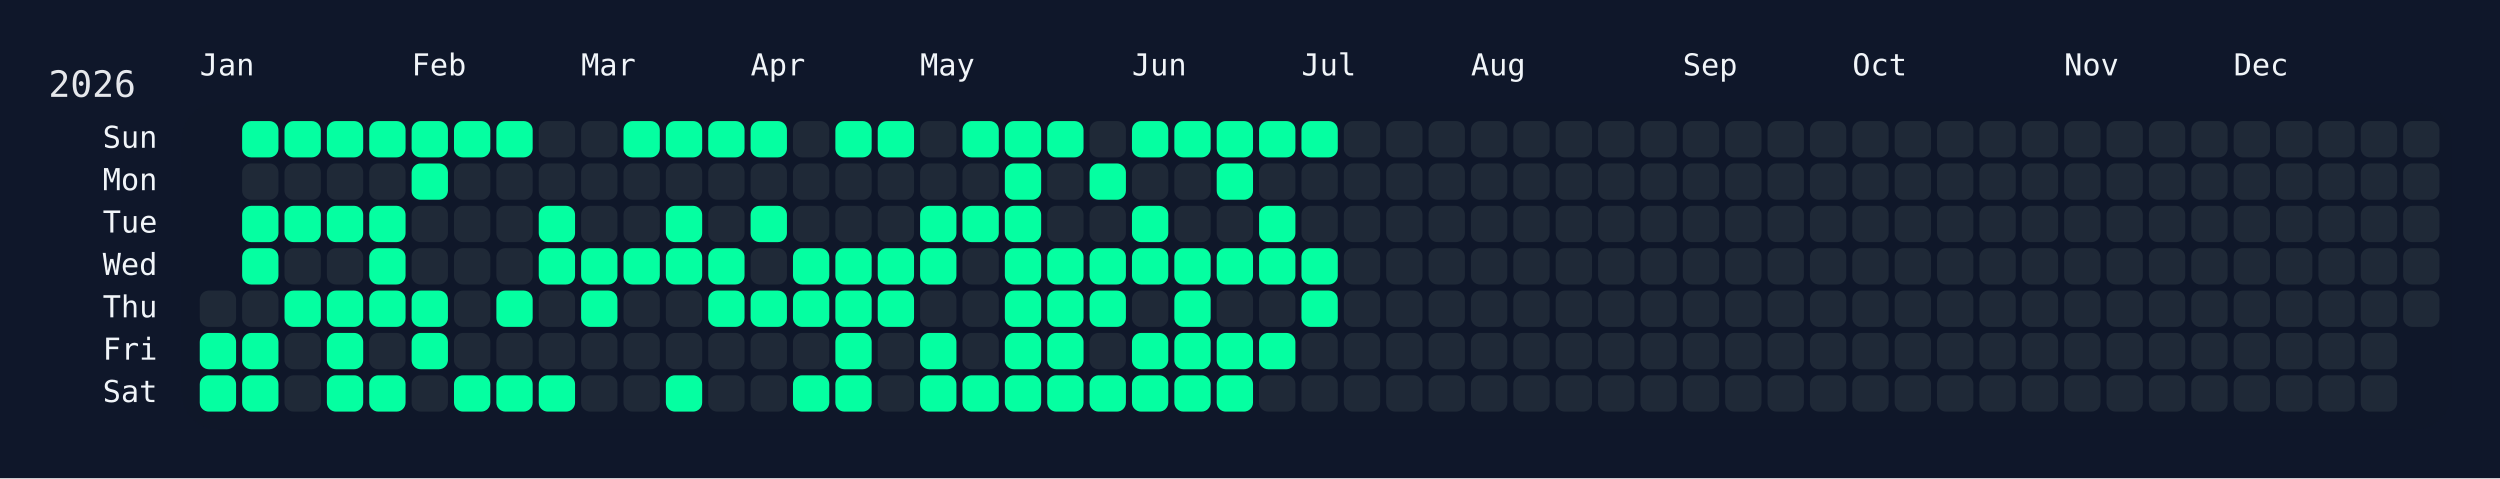
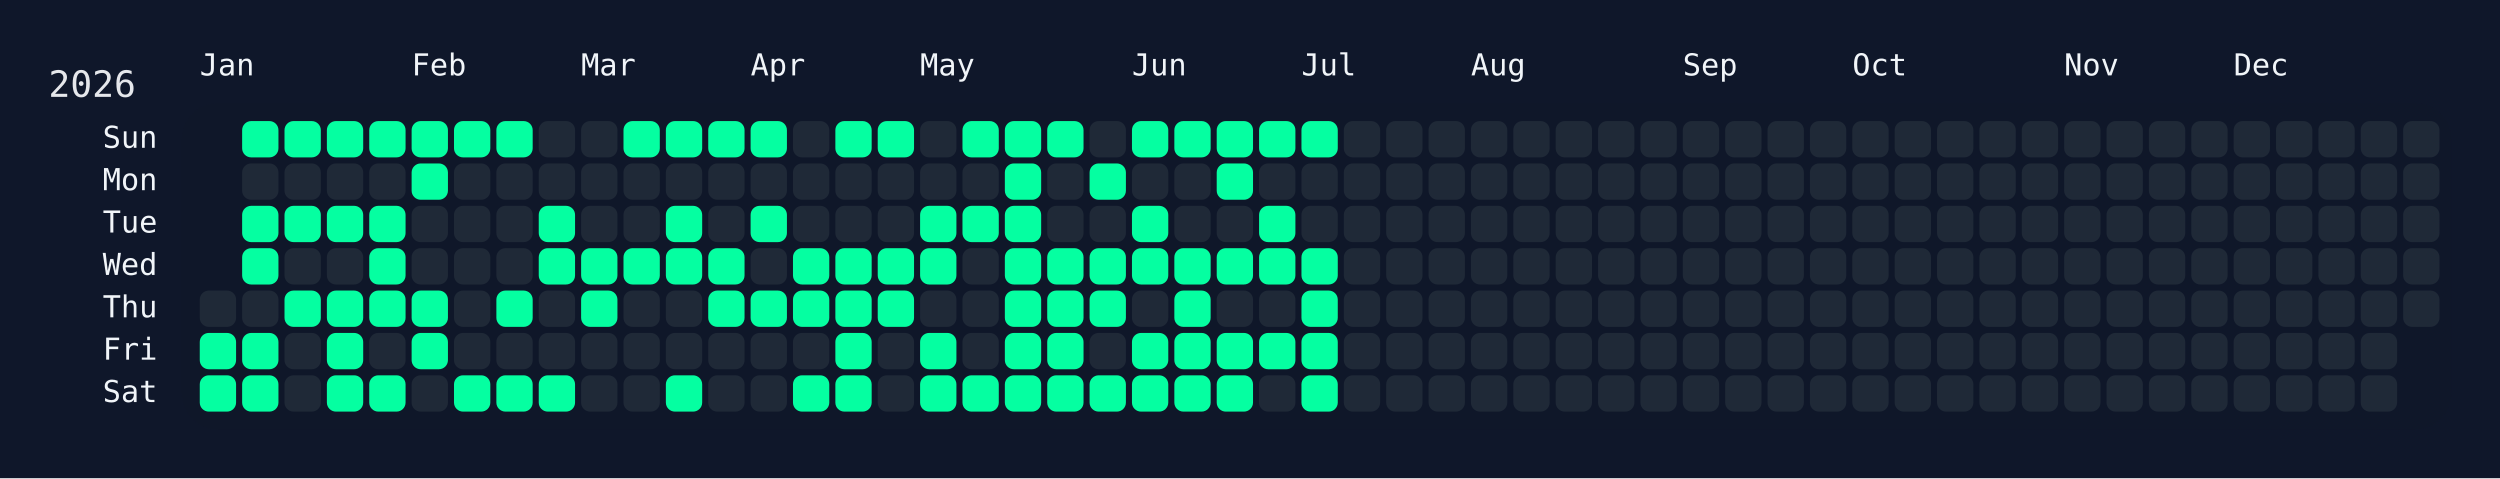
<svg xmlns="http://www.w3.org/2000/svg" width="826" height="158" viewBox="0 0 826 158">
  <rect width="826" height="158" fill="#0f172a" />
  <rect x="60" y="34" width="750" height="108" rx="12" ry="12" fill="rgba(15, 23, 42, 0.8)" />
  <text x="16" y="32" font-size="12" fill="#e5e7eb" font-family="JetBrains Mono, ui-monospace, SFMono-Regular, Menlo, Monaco, Consolas, monospace">2026</text>
  <text x="66" y="18" font-size="10" fill="#f1f5f9" font-family="JetBrains Mono, ui-monospace, SFMono-Regular, Menlo, Monaco, Consolas, monospace" dominant-baseline="hanging">Jan</text>
  <text x="136" y="18" font-size="10" fill="#f1f5f9" font-family="JetBrains Mono, ui-monospace, SFMono-Regular, Menlo, Monaco, Consolas, monospace" dominant-baseline="hanging">Feb</text>
  <text x="192" y="18" font-size="10" fill="#f1f5f9" font-family="JetBrains Mono, ui-monospace, SFMono-Regular, Menlo, Monaco, Consolas, monospace" dominant-baseline="hanging">Mar</text>
  <text x="248" y="18" font-size="10" fill="#f1f5f9" font-family="JetBrains Mono, ui-monospace, SFMono-Regular, Menlo, Monaco, Consolas, monospace" dominant-baseline="hanging">Apr</text>
  <text x="304" y="18" font-size="10" fill="#f1f5f9" font-family="JetBrains Mono, ui-monospace, SFMono-Regular, Menlo, Monaco, Consolas, monospace" dominant-baseline="hanging">May</text>
  <text x="374" y="18" font-size="10" fill="#f1f5f9" font-family="JetBrains Mono, ui-monospace, SFMono-Regular, Menlo, Monaco, Consolas, monospace" dominant-baseline="hanging">Jun</text>
  <text x="430" y="18" font-size="10" fill="#f1f5f9" font-family="JetBrains Mono, ui-monospace, SFMono-Regular, Menlo, Monaco, Consolas, monospace" dominant-baseline="hanging">Jul</text>
  <text x="486" y="18" font-size="10" fill="#f1f5f9" font-family="JetBrains Mono, ui-monospace, SFMono-Regular, Menlo, Monaco, Consolas, monospace" dominant-baseline="hanging">Aug</text>
  <text x="556" y="18" font-size="10" fill="#f1f5f9" font-family="JetBrains Mono, ui-monospace, SFMono-Regular, Menlo, Monaco, Consolas, monospace" dominant-baseline="hanging">Sep</text>
  <text x="612" y="18" font-size="10" fill="#f1f5f9" font-family="JetBrains Mono, ui-monospace, SFMono-Regular, Menlo, Monaco, Consolas, monospace" dominant-baseline="hanging">Oct</text>
  <text x="682" y="18" font-size="10" fill="#f1f5f9" font-family="JetBrains Mono, ui-monospace, SFMono-Regular, Menlo, Monaco, Consolas, monospace" dominant-baseline="hanging">Nov</text>
  <text x="738" y="18" font-size="10" fill="#f1f5f9" font-family="JetBrains Mono, ui-monospace, SFMono-Regular, Menlo, Monaco, Consolas, monospace" dominant-baseline="hanging">Dec</text>
  <text x="52" y="46.0" font-size="10" fill="#f1f5f9" font-family="JetBrains Mono, ui-monospace, SFMono-Regular, Menlo, Monaco, Consolas, monospace" text-anchor="end" dominant-baseline="middle">Sun</text>
  <text x="52" y="60.0" font-size="10" fill="#f1f5f9" font-family="JetBrains Mono, ui-monospace, SFMono-Regular, Menlo, Monaco, Consolas, monospace" text-anchor="end" dominant-baseline="middle">Mon</text>
  <text x="52" y="74.0" font-size="10" fill="#f1f5f9" font-family="JetBrains Mono, ui-monospace, SFMono-Regular, Menlo, Monaco, Consolas, monospace" text-anchor="end" dominant-baseline="middle">Tue</text>
  <text x="52" y="88.0" font-size="10" fill="#f1f5f9" font-family="JetBrains Mono, ui-monospace, SFMono-Regular, Menlo, Monaco, Consolas, monospace" text-anchor="end" dominant-baseline="middle">Wed</text>
  <text x="52" y="102.0" font-size="10" fill="#f1f5f9" font-family="JetBrains Mono, ui-monospace, SFMono-Regular, Menlo, Monaco, Consolas, monospace" text-anchor="end" dominant-baseline="middle">Thu</text>
  <text x="52" y="116.0" font-size="10" fill="#f1f5f9" font-family="JetBrains Mono, ui-monospace, SFMono-Regular, Menlo, Monaco, Consolas, monospace" text-anchor="end" dominant-baseline="middle">Fri</text>
  <text x="52" y="130.0" font-size="10" fill="#f1f5f9" font-family="JetBrains Mono, ui-monospace, SFMono-Regular, Menlo, Monaco, Consolas, monospace" text-anchor="end" dominant-baseline="middle">Sat</text>
  <g transform="translate(66,40)">
    <rect x="0" y="56" width="12" height="12" rx="3" ry="3" fill="#1f2937" data-date="2026-01-01" />
    <rect x="0" y="70" width="12" height="12" rx="3" ry="3" fill="#05ffa1" data-date="2026-01-02" />
    <rect x="0" y="84" width="12" height="12" rx="3" ry="3" fill="#05ffa1" data-date="2026-01-03" />
    <rect x="14" y="0" width="12" height="12" rx="3" ry="3" fill="#05ffa1" data-date="2026-01-04" />
    <rect x="14" y="14" width="12" height="12" rx="3" ry="3" fill="#1f2937" data-date="2026-01-05" />
    <rect x="14" y="28" width="12" height="12" rx="3" ry="3" fill="#05ffa1" data-date="2026-01-06" />
    <rect x="14" y="42" width="12" height="12" rx="3" ry="3" fill="#05ffa1" data-date="2026-01-07" />
    <rect x="14" y="56" width="12" height="12" rx="3" ry="3" fill="#1f2937" data-date="2026-01-08" />
    <rect x="14" y="70" width="12" height="12" rx="3" ry="3" fill="#05ffa1" data-date="2026-01-09" />
    <rect x="14" y="84" width="12" height="12" rx="3" ry="3" fill="#05ffa1" data-date="2026-01-10" />
    <rect x="28" y="0" width="12" height="12" rx="3" ry="3" fill="#05ffa1" data-date="2026-01-11" />
    <rect x="28" y="14" width="12" height="12" rx="3" ry="3" fill="#1f2937" data-date="2026-01-12" />
    <rect x="28" y="28" width="12" height="12" rx="3" ry="3" fill="#05ffa1" data-date="2026-01-13" />
    <rect x="28" y="42" width="12" height="12" rx="3" ry="3" fill="#1f2937" data-date="2026-01-14" />
    <rect x="28" y="56" width="12" height="12" rx="3" ry="3" fill="#05ffa1" data-date="2026-01-15" />
    <rect x="28" y="70" width="12" height="12" rx="3" ry="3" fill="#1f2937" data-date="2026-01-16" />
    <rect x="28" y="84" width="12" height="12" rx="3" ry="3" fill="#1f2937" data-date="2026-01-17" />
    <rect x="42" y="0" width="12" height="12" rx="3" ry="3" fill="#05ffa1" data-date="2026-01-18" />
    <rect x="42" y="14" width="12" height="12" rx="3" ry="3" fill="#1f2937" data-date="2026-01-19" />
    <rect x="42" y="28" width="12" height="12" rx="3" ry="3" fill="#05ffa1" data-date="2026-01-20" />
    <rect x="42" y="42" width="12" height="12" rx="3" ry="3" fill="#1f2937" data-date="2026-01-21" />
    <rect x="42" y="56" width="12" height="12" rx="3" ry="3" fill="#05ffa1" data-date="2026-01-22" />
    <rect x="42" y="70" width="12" height="12" rx="3" ry="3" fill="#05ffa1" data-date="2026-01-23" />
    <rect x="42" y="84" width="12" height="12" rx="3" ry="3" fill="#05ffa1" data-date="2026-01-24" />
    <rect x="56" y="0" width="12" height="12" rx="3" ry="3" fill="#05ffa1" data-date="2026-01-25" />
    <rect x="56" y="14" width="12" height="12" rx="3" ry="3" fill="#1f2937" data-date="2026-01-26" />
    <rect x="56" y="28" width="12" height="12" rx="3" ry="3" fill="#05ffa1" data-date="2026-01-27" />
    <rect x="56" y="42" width="12" height="12" rx="3" ry="3" fill="#05ffa1" data-date="2026-01-28" />
    <rect x="56" y="56" width="12" height="12" rx="3" ry="3" fill="#05ffa1" data-date="2026-01-29" />
    <rect x="56" y="70" width="12" height="12" rx="3" ry="3" fill="#1f2937" data-date="2026-01-30" />
    <rect x="56" y="84" width="12" height="12" rx="3" ry="3" fill="#05ffa1" data-date="2026-01-31" />
    <rect x="70" y="0" width="12" height="12" rx="3" ry="3" fill="#05ffa1" data-date="2026-02-01" />
    <rect x="70" y="14" width="12" height="12" rx="3" ry="3" fill="#05ffa1" data-date="2026-02-02" />
    <rect x="70" y="28" width="12" height="12" rx="3" ry="3" fill="#1f2937" data-date="2026-02-03" />
    <rect x="70" y="42" width="12" height="12" rx="3" ry="3" fill="#1f2937" data-date="2026-02-04" />
    <rect x="70" y="56" width="12" height="12" rx="3" ry="3" fill="#05ffa1" data-date="2026-02-05" />
    <rect x="70" y="70" width="12" height="12" rx="3" ry="3" fill="#05ffa1" data-date="2026-02-06" />
    <rect x="70" y="84" width="12" height="12" rx="3" ry="3" fill="#1f2937" data-date="2026-02-07" />
    <rect x="84" y="0" width="12" height="12" rx="3" ry="3" fill="#05ffa1" data-date="2026-02-08" />
    <rect x="84" y="14" width="12" height="12" rx="3" ry="3" fill="#1f2937" data-date="2026-02-09" />
    <rect x="84" y="28" width="12" height="12" rx="3" ry="3" fill="#1f2937" data-date="2026-02-10" />
    <rect x="84" y="42" width="12" height="12" rx="3" ry="3" fill="#1f2937" data-date="2026-02-11" />
    <rect x="84" y="56" width="12" height="12" rx="3" ry="3" fill="#1f2937" data-date="2026-02-12" />
    <rect x="84" y="70" width="12" height="12" rx="3" ry="3" fill="#1f2937" data-date="2026-02-13" />
    <rect x="84" y="84" width="12" height="12" rx="3" ry="3" fill="#05ffa1" data-date="2026-02-14" />
    <rect x="98" y="0" width="12" height="12" rx="3" ry="3" fill="#05ffa1" data-date="2026-02-15" />
    <rect x="98" y="14" width="12" height="12" rx="3" ry="3" fill="#1f2937" data-date="2026-02-16" />
    <rect x="98" y="28" width="12" height="12" rx="3" ry="3" fill="#1f2937" data-date="2026-02-17" />
    <rect x="98" y="42" width="12" height="12" rx="3" ry="3" fill="#1f2937" data-date="2026-02-18" />
    <rect x="98" y="56" width="12" height="12" rx="3" ry="3" fill="#05ffa1" data-date="2026-02-19" />
    <rect x="98" y="70" width="12" height="12" rx="3" ry="3" fill="#1f2937" data-date="2026-02-20" />
    <rect x="98" y="84" width="12" height="12" rx="3" ry="3" fill="#05ffa1" data-date="2026-02-21" />
    <rect x="112" y="0" width="12" height="12" rx="3" ry="3" fill="#1f2937" data-date="2026-02-22" />
    <rect x="112" y="14" width="12" height="12" rx="3" ry="3" fill="#1f2937" data-date="2026-02-23" />
    <rect x="112" y="28" width="12" height="12" rx="3" ry="3" fill="#05ffa1" data-date="2026-02-24" />
    <rect x="112" y="42" width="12" height="12" rx="3" ry="3" fill="#05ffa1" data-date="2026-02-25" />
    <rect x="112" y="56" width="12" height="12" rx="3" ry="3" fill="#1f2937" data-date="2026-02-26" />
    <rect x="112" y="70" width="12" height="12" rx="3" ry="3" fill="#1f2937" data-date="2026-02-27" />
    <rect x="112" y="84" width="12" height="12" rx="3" ry="3" fill="#05ffa1" data-date="2026-02-28" />
    <rect x="126" y="0" width="12" height="12" rx="3" ry="3" fill="#1f2937" data-date="2026-03-01" />
    <rect x="126" y="14" width="12" height="12" rx="3" ry="3" fill="#1f2937" data-date="2026-03-02" />
    <rect x="126" y="28" width="12" height="12" rx="3" ry="3" fill="#1f2937" data-date="2026-03-03" />
    <rect x="126" y="42" width="12" height="12" rx="3" ry="3" fill="#05ffa1" data-date="2026-03-04" />
    <rect x="126" y="56" width="12" height="12" rx="3" ry="3" fill="#05ffa1" data-date="2026-03-05" />
    <rect x="126" y="70" width="12" height="12" rx="3" ry="3" fill="#1f2937" data-date="2026-03-06" />
    <rect x="126" y="84" width="12" height="12" rx="3" ry="3" fill="#1f2937" data-date="2026-03-07" />
    <rect x="140" y="0" width="12" height="12" rx="3" ry="3" fill="#05ffa1" data-date="2026-03-08" />
    <rect x="140" y="14" width="12" height="12" rx="3" ry="3" fill="#1f2937" data-date="2026-03-09" />
    <rect x="140" y="28" width="12" height="12" rx="3" ry="3" fill="#1f2937" data-date="2026-03-10" />
    <rect x="140" y="42" width="12" height="12" rx="3" ry="3" fill="#05ffa1" data-date="2026-03-11" />
    <rect x="140" y="56" width="12" height="12" rx="3" ry="3" fill="#1f2937" data-date="2026-03-12" />
    <rect x="140" y="70" width="12" height="12" rx="3" ry="3" fill="#1f2937" data-date="2026-03-13" />
    <rect x="140" y="84" width="12" height="12" rx="3" ry="3" fill="#1f2937" data-date="2026-03-14" />
    <rect x="154" y="0" width="12" height="12" rx="3" ry="3" fill="#05ffa1" data-date="2026-03-15" />
    <rect x="154" y="14" width="12" height="12" rx="3" ry="3" fill="#1f2937" data-date="2026-03-16" />
    <rect x="154" y="28" width="12" height="12" rx="3" ry="3" fill="#05ffa1" data-date="2026-03-17" />
    <rect x="154" y="42" width="12" height="12" rx="3" ry="3" fill="#05ffa1" data-date="2026-03-18" />
    <rect x="154" y="56" width="12" height="12" rx="3" ry="3" fill="#1f2937" data-date="2026-03-19" />
    <rect x="154" y="70" width="12" height="12" rx="3" ry="3" fill="#1f2937" data-date="2026-03-20" />
    <rect x="154" y="84" width="12" height="12" rx="3" ry="3" fill="#05ffa1" data-date="2026-03-21" />
    <rect x="168" y="0" width="12" height="12" rx="3" ry="3" fill="#05ffa1" data-date="2026-03-22" />
    <rect x="168" y="14" width="12" height="12" rx="3" ry="3" fill="#1f2937" data-date="2026-03-23" />
    <rect x="168" y="28" width="12" height="12" rx="3" ry="3" fill="#1f2937" data-date="2026-03-24" />
    <rect x="168" y="42" width="12" height="12" rx="3" ry="3" fill="#05ffa1" data-date="2026-03-25" />
    <rect x="168" y="56" width="12" height="12" rx="3" ry="3" fill="#05ffa1" data-date="2026-03-26" />
    <rect x="168" y="70" width="12" height="12" rx="3" ry="3" fill="#1f2937" data-date="2026-03-27" />
    <rect x="168" y="84" width="12" height="12" rx="3" ry="3" fill="#1f2937" data-date="2026-03-28" />
    <rect x="182" y="0" width="12" height="12" rx="3" ry="3" fill="#05ffa1" data-date="2026-03-29" />
    <rect x="182" y="14" width="12" height="12" rx="3" ry="3" fill="#1f2937" data-date="2026-03-30" />
    <rect x="182" y="28" width="12" height="12" rx="3" ry="3" fill="#05ffa1" data-date="2026-03-31" />
    <rect x="182" y="42" width="12" height="12" rx="3" ry="3" fill="#1f2937" data-date="2026-04-01" />
    <rect x="182" y="56" width="12" height="12" rx="3" ry="3" fill="#05ffa1" data-date="2026-04-02" />
    <rect x="182" y="70" width="12" height="12" rx="3" ry="3" fill="#1f2937" data-date="2026-04-03" />
    <rect x="182" y="84" width="12" height="12" rx="3" ry="3" fill="#1f2937" data-date="2026-04-04" />
    <rect x="196" y="0" width="12" height="12" rx="3" ry="3" fill="#1f2937" data-date="2026-04-05" />
    <rect x="196" y="14" width="12" height="12" rx="3" ry="3" fill="#1f2937" data-date="2026-04-06" />
    <rect x="196" y="28" width="12" height="12" rx="3" ry="3" fill="#1f2937" data-date="2026-04-07" />
    <rect x="196" y="42" width="12" height="12" rx="3" ry="3" fill="#05ffa1" data-date="2026-04-08" />
    <rect x="196" y="56" width="12" height="12" rx="3" ry="3" fill="#05ffa1" data-date="2026-04-09" />
    <rect x="196" y="70" width="12" height="12" rx="3" ry="3" fill="#1f2937" data-date="2026-04-10" />
    <rect x="196" y="84" width="12" height="12" rx="3" ry="3" fill="#05ffa1" data-date="2026-04-11" />
    <rect x="210" y="0" width="12" height="12" rx="3" ry="3" fill="#05ffa1" data-date="2026-04-12" />
    <rect x="210" y="14" width="12" height="12" rx="3" ry="3" fill="#1f2937" data-date="2026-04-13" />
    <rect x="210" y="28" width="12" height="12" rx="3" ry="3" fill="#1f2937" data-date="2026-04-14" />
    <rect x="210" y="42" width="12" height="12" rx="3" ry="3" fill="#05ffa1" data-date="2026-04-15" />
    <rect x="210" y="56" width="12" height="12" rx="3" ry="3" fill="#05ffa1" data-date="2026-04-16" />
    <rect x="210" y="70" width="12" height="12" rx="3" ry="3" fill="#05ffa1" data-date="2026-04-17" />
    <rect x="210" y="84" width="12" height="12" rx="3" ry="3" fill="#05ffa1" data-date="2026-04-18" />
    <rect x="224" y="0" width="12" height="12" rx="3" ry="3" fill="#05ffa1" data-date="2026-04-19" />
    <rect x="224" y="14" width="12" height="12" rx="3" ry="3" fill="#1f2937" data-date="2026-04-20" />
    <rect x="224" y="28" width="12" height="12" rx="3" ry="3" fill="#1f2937" data-date="2026-04-21" />
    <rect x="224" y="42" width="12" height="12" rx="3" ry="3" fill="#05ffa1" data-date="2026-04-22" />
    <rect x="224" y="56" width="12" height="12" rx="3" ry="3" fill="#05ffa1" data-date="2026-04-23" />
    <rect x="224" y="70" width="12" height="12" rx="3" ry="3" fill="#1f2937" data-date="2026-04-24" />
    <rect x="224" y="84" width="12" height="12" rx="3" ry="3" fill="#1f2937" data-date="2026-04-25" />
    <rect x="238" y="0" width="12" height="12" rx="3" ry="3" fill="#1f2937" data-date="2026-04-26" />
    <rect x="238" y="14" width="12" height="12" rx="3" ry="3" fill="#1f2937" data-date="2026-04-27" />
    <rect x="238" y="28" width="12" height="12" rx="3" ry="3" fill="#05ffa1" data-date="2026-04-28" />
    <rect x="238" y="42" width="12" height="12" rx="3" ry="3" fill="#05ffa1" data-date="2026-04-29" />
    <rect x="238" y="56" width="12" height="12" rx="3" ry="3" fill="#1f2937" data-date="2026-04-30" />
    <rect x="238" y="70" width="12" height="12" rx="3" ry="3" fill="#05ffa1" data-date="2026-05-01" />
    <rect x="238" y="84" width="12" height="12" rx="3" ry="3" fill="#05ffa1" data-date="2026-05-02" />
    <rect x="252" y="0" width="12" height="12" rx="3" ry="3" fill="#05ffa1" data-date="2026-05-03" />
    <rect x="252" y="14" width="12" height="12" rx="3" ry="3" fill="#1f2937" data-date="2026-05-04" />
    <rect x="252" y="28" width="12" height="12" rx="3" ry="3" fill="#05ffa1" data-date="2026-05-05" />
    <rect x="252" y="42" width="12" height="12" rx="3" ry="3" fill="#1f2937" data-date="2026-05-06" />
    <rect x="252" y="56" width="12" height="12" rx="3" ry="3" fill="#1f2937" data-date="2026-05-07" />
    <rect x="252" y="70" width="12" height="12" rx="3" ry="3" fill="#1f2937" data-date="2026-05-08" />
    <rect x="252" y="84" width="12" height="12" rx="3" ry="3" fill="#05ffa1" data-date="2026-05-09" />
    <rect x="266" y="0" width="12" height="12" rx="3" ry="3" fill="#05ffa1" data-date="2026-05-10" />
    <rect x="266" y="14" width="12" height="12" rx="3" ry="3" fill="#05ffa1" data-date="2026-05-11" />
    <rect x="266" y="28" width="12" height="12" rx="3" ry="3" fill="#05ffa1" data-date="2026-05-12" />
    <rect x="266" y="42" width="12" height="12" rx="3" ry="3" fill="#05ffa1" data-date="2026-05-13" />
    <rect x="266" y="56" width="12" height="12" rx="3" ry="3" fill="#05ffa1" data-date="2026-05-14" />
    <rect x="266" y="70" width="12" height="12" rx="3" ry="3" fill="#05ffa1" data-date="2026-05-15" />
    <rect x="266" y="84" width="12" height="12" rx="3" ry="3" fill="#05ffa1" data-date="2026-05-16" />
    <rect x="280" y="0" width="12" height="12" rx="3" ry="3" fill="#05ffa1" data-date="2026-05-17" />
    <rect x="280" y="14" width="12" height="12" rx="3" ry="3" fill="#1f2937" data-date="2026-05-18" />
    <rect x="280" y="28" width="12" height="12" rx="3" ry="3" fill="#1f2937" data-date="2026-05-19" />
    <rect x="280" y="42" width="12" height="12" rx="3" ry="3" fill="#05ffa1" data-date="2026-05-20" />
    <rect x="280" y="56" width="12" height="12" rx="3" ry="3" fill="#05ffa1" data-date="2026-05-21" />
    <rect x="280" y="70" width="12" height="12" rx="3" ry="3" fill="#05ffa1" data-date="2026-05-22" />
    <rect x="280" y="84" width="12" height="12" rx="3" ry="3" fill="#05ffa1" data-date="2026-05-23" />
    <rect x="294" y="0" width="12" height="12" rx="3" ry="3" fill="#1f2937" data-date="2026-05-24" />
    <rect x="294" y="14" width="12" height="12" rx="3" ry="3" fill="#05ffa1" data-date="2026-05-25" />
    <rect x="294" y="28" width="12" height="12" rx="3" ry="3" fill="#1f2937" data-date="2026-05-26" />
    <rect x="294" y="42" width="12" height="12" rx="3" ry="3" fill="#05ffa1" data-date="2026-05-27" />
    <rect x="294" y="56" width="12" height="12" rx="3" ry="3" fill="#05ffa1" data-date="2026-05-28" />
    <rect x="294" y="70" width="12" height="12" rx="3" ry="3" fill="#1f2937" data-date="2026-05-29" />
    <rect x="294" y="84" width="12" height="12" rx="3" ry="3" fill="#05ffa1" data-date="2026-05-30" />
    <rect x="308" y="0" width="12" height="12" rx="3" ry="3" fill="#05ffa1" data-date="2026-05-31" />
    <rect x="308" y="14" width="12" height="12" rx="3" ry="3" fill="#1f2937" data-date="2026-06-01" />
    <rect x="308" y="28" width="12" height="12" rx="3" ry="3" fill="#05ffa1" data-date="2026-06-02" />
    <rect x="308" y="42" width="12" height="12" rx="3" ry="3" fill="#05ffa1" data-date="2026-06-03" />
    <rect x="308" y="56" width="12" height="12" rx="3" ry="3" fill="#1f2937" data-date="2026-06-04" />
    <rect x="308" y="70" width="12" height="12" rx="3" ry="3" fill="#05ffa1" data-date="2026-06-05" />
    <rect x="308" y="84" width="12" height="12" rx="3" ry="3" fill="#05ffa1" data-date="2026-06-06" />
    <rect x="322" y="0" width="12" height="12" rx="3" ry="3" fill="#05ffa1" data-date="2026-06-07" />
    <rect x="322" y="14" width="12" height="12" rx="3" ry="3" fill="#1f2937" data-date="2026-06-08" />
    <rect x="322" y="28" width="12" height="12" rx="3" ry="3" fill="#1f2937" data-date="2026-06-09" />
    <rect x="322" y="42" width="12" height="12" rx="3" ry="3" fill="#05ffa1" data-date="2026-06-10" />
    <rect x="322" y="56" width="12" height="12" rx="3" ry="3" fill="#05ffa1" data-date="2026-06-11" />
    <rect x="322" y="70" width="12" height="12" rx="3" ry="3" fill="#05ffa1" data-date="2026-06-12" />
    <rect x="322" y="84" width="12" height="12" rx="3" ry="3" fill="#05ffa1" data-date="2026-06-13" />
    <rect x="336" y="0" width="12" height="12" rx="3" ry="3" fill="#05ffa1" data-date="2026-06-14" />
    <rect x="336" y="14" width="12" height="12" rx="3" ry="3" fill="#05ffa1" data-date="2026-06-15" />
    <rect x="336" y="28" width="12" height="12" rx="3" ry="3" fill="#1f2937" data-date="2026-06-16" />
    <rect x="336" y="42" width="12" height="12" rx="3" ry="3" fill="#05ffa1" data-date="2026-06-17" />
    <rect x="336" y="56" width="12" height="12" rx="3" ry="3" fill="#1f2937" data-date="2026-06-18" />
    <rect x="336" y="70" width="12" height="12" rx="3" ry="3" fill="#05ffa1" data-date="2026-06-19" />
    <rect x="336" y="84" width="12" height="12" rx="3" ry="3" fill="#05ffa1" data-date="2026-06-20" />
    <rect x="350" y="0" width="12" height="12" rx="3" ry="3" fill="#05ffa1" data-date="2026-06-21" />
    <rect x="350" y="14" width="12" height="12" rx="3" ry="3" fill="#1f2937" data-date="2026-06-22" />
    <rect x="350" y="28" width="12" height="12" rx="3" ry="3" fill="#05ffa1" data-date="2026-06-23" />
    <rect x="350" y="42" width="12" height="12" rx="3" ry="3" fill="#05ffa1" data-date="2026-06-24" />
    <rect x="350" y="56" width="12" height="12" rx="3" ry="3" fill="#1f2937" data-date="2026-06-25" />
    <rect x="350" y="70" width="12" height="12" rx="3" ry="3" fill="#05ffa1" data-date="2026-06-26" />
    <rect x="350" y="84" width="12" height="12" rx="3" ry="3" fill="#1f2937" data-date="2026-06-27" />
    <rect x="364" y="0" width="12" height="12" rx="3" ry="3" fill="#05ffa1" data-date="2026-06-28" />
    <rect x="364" y="14" width="12" height="12" rx="3" ry="3" fill="#1f2937" data-date="2026-06-29" />
    <rect x="364" y="28" width="12" height="12" rx="3" ry="3" fill="#1f2937" data-date="2026-06-30" />
    <rect x="364" y="42" width="12" height="12" rx="3" ry="3" fill="#05ffa1" data-date="2026-07-01" />
    <rect x="364" y="56" width="12" height="12" rx="3" ry="3" fill="#05ffa1" data-date="2026-07-02" />
-     <rect x="364" y="70" width="12" height="12" rx="3" ry="3" fill="#1f2937" data-date="2026-07-03" />
-     <rect x="364" y="84" width="12" height="12" rx="3" ry="3" fill="#1f2937" data-date="2026-07-04" />
+     <rect x="364" y="70" width="12" height="12" rx="3" ry="3" fill="#05ffa1" data-date="2026-07-03" />
+     <rect x="364" y="84" width="12" height="12" rx="3" ry="3" fill="#05ffa1" data-date="2026-07-04" />
    <rect x="378" y="0" width="12" height="12" rx="3" ry="3" fill="#1f2937" data-date="2026-07-05" />
    <rect x="378" y="14" width="12" height="12" rx="3" ry="3" fill="#1f2937" data-date="2026-07-06" />
    <rect x="378" y="28" width="12" height="12" rx="3" ry="3" fill="#1f2937" data-date="2026-07-07" />
    <rect x="378" y="42" width="12" height="12" rx="3" ry="3" fill="#1f2937" data-date="2026-07-08" />
    <rect x="378" y="56" width="12" height="12" rx="3" ry="3" fill="#1f2937" data-date="2026-07-09" />
    <rect x="378" y="70" width="12" height="12" rx="3" ry="3" fill="#1f2937" data-date="2026-07-10" />
    <rect x="378" y="84" width="12" height="12" rx="3" ry="3" fill="#1f2937" data-date="2026-07-11" />
    <rect x="392" y="0" width="12" height="12" rx="3" ry="3" fill="#1f2937" data-date="2026-07-12" />
    <rect x="392" y="14" width="12" height="12" rx="3" ry="3" fill="#1f2937" data-date="2026-07-13" />
    <rect x="392" y="28" width="12" height="12" rx="3" ry="3" fill="#1f2937" data-date="2026-07-14" />
    <rect x="392" y="42" width="12" height="12" rx="3" ry="3" fill="#1f2937" data-date="2026-07-15" />
    <rect x="392" y="56" width="12" height="12" rx="3" ry="3" fill="#1f2937" data-date="2026-07-16" />
    <rect x="392" y="70" width="12" height="12" rx="3" ry="3" fill="#1f2937" data-date="2026-07-17" />
    <rect x="392" y="84" width="12" height="12" rx="3" ry="3" fill="#1f2937" data-date="2026-07-18" />
    <rect x="406" y="0" width="12" height="12" rx="3" ry="3" fill="#1f2937" data-date="2026-07-19" />
    <rect x="406" y="14" width="12" height="12" rx="3" ry="3" fill="#1f2937" data-date="2026-07-20" />
    <rect x="406" y="28" width="12" height="12" rx="3" ry="3" fill="#1f2937" data-date="2026-07-21" />
    <rect x="406" y="42" width="12" height="12" rx="3" ry="3" fill="#1f2937" data-date="2026-07-22" />
    <rect x="406" y="56" width="12" height="12" rx="3" ry="3" fill="#1f2937" data-date="2026-07-23" />
    <rect x="406" y="70" width="12" height="12" rx="3" ry="3" fill="#1f2937" data-date="2026-07-24" />
    <rect x="406" y="84" width="12" height="12" rx="3" ry="3" fill="#1f2937" data-date="2026-07-25" />
    <rect x="420" y="0" width="12" height="12" rx="3" ry="3" fill="#1f2937" data-date="2026-07-26" />
    <rect x="420" y="14" width="12" height="12" rx="3" ry="3" fill="#1f2937" data-date="2026-07-27" />
    <rect x="420" y="28" width="12" height="12" rx="3" ry="3" fill="#1f2937" data-date="2026-07-28" />
    <rect x="420" y="42" width="12" height="12" rx="3" ry="3" fill="#1f2937" data-date="2026-07-29" />
    <rect x="420" y="56" width="12" height="12" rx="3" ry="3" fill="#1f2937" data-date="2026-07-30" />
    <rect x="420" y="70" width="12" height="12" rx="3" ry="3" fill="#1f2937" data-date="2026-07-31" />
    <rect x="420" y="84" width="12" height="12" rx="3" ry="3" fill="#1f2937" data-date="2026-08-01" />
    <rect x="434" y="0" width="12" height="12" rx="3" ry="3" fill="#1f2937" data-date="2026-08-02" />
    <rect x="434" y="14" width="12" height="12" rx="3" ry="3" fill="#1f2937" data-date="2026-08-03" />
    <rect x="434" y="28" width="12" height="12" rx="3" ry="3" fill="#1f2937" data-date="2026-08-04" />
    <rect x="434" y="42" width="12" height="12" rx="3" ry="3" fill="#1f2937" data-date="2026-08-05" />
    <rect x="434" y="56" width="12" height="12" rx="3" ry="3" fill="#1f2937" data-date="2026-08-06" />
    <rect x="434" y="70" width="12" height="12" rx="3" ry="3" fill="#1f2937" data-date="2026-08-07" />
    <rect x="434" y="84" width="12" height="12" rx="3" ry="3" fill="#1f2937" data-date="2026-08-08" />
    <rect x="448" y="0" width="12" height="12" rx="3" ry="3" fill="#1f2937" data-date="2026-08-09" />
    <rect x="448" y="14" width="12" height="12" rx="3" ry="3" fill="#1f2937" data-date="2026-08-10" />
    <rect x="448" y="28" width="12" height="12" rx="3" ry="3" fill="#1f2937" data-date="2026-08-11" />
    <rect x="448" y="42" width="12" height="12" rx="3" ry="3" fill="#1f2937" data-date="2026-08-12" />
    <rect x="448" y="56" width="12" height="12" rx="3" ry="3" fill="#1f2937" data-date="2026-08-13" />
    <rect x="448" y="70" width="12" height="12" rx="3" ry="3" fill="#1f2937" data-date="2026-08-14" />
    <rect x="448" y="84" width="12" height="12" rx="3" ry="3" fill="#1f2937" data-date="2026-08-15" />
    <rect x="462" y="0" width="12" height="12" rx="3" ry="3" fill="#1f2937" data-date="2026-08-16" />
    <rect x="462" y="14" width="12" height="12" rx="3" ry="3" fill="#1f2937" data-date="2026-08-17" />
    <rect x="462" y="28" width="12" height="12" rx="3" ry="3" fill="#1f2937" data-date="2026-08-18" />
    <rect x="462" y="42" width="12" height="12" rx="3" ry="3" fill="#1f2937" data-date="2026-08-19" />
    <rect x="462" y="56" width="12" height="12" rx="3" ry="3" fill="#1f2937" data-date="2026-08-20" />
    <rect x="462" y="70" width="12" height="12" rx="3" ry="3" fill="#1f2937" data-date="2026-08-21" />
    <rect x="462" y="84" width="12" height="12" rx="3" ry="3" fill="#1f2937" data-date="2026-08-22" />
    <rect x="476" y="0" width="12" height="12" rx="3" ry="3" fill="#1f2937" data-date="2026-08-23" />
    <rect x="476" y="14" width="12" height="12" rx="3" ry="3" fill="#1f2937" data-date="2026-08-24" />
    <rect x="476" y="28" width="12" height="12" rx="3" ry="3" fill="#1f2937" data-date="2026-08-25" />
    <rect x="476" y="42" width="12" height="12" rx="3" ry="3" fill="#1f2937" data-date="2026-08-26" />
    <rect x="476" y="56" width="12" height="12" rx="3" ry="3" fill="#1f2937" data-date="2026-08-27" />
    <rect x="476" y="70" width="12" height="12" rx="3" ry="3" fill="#1f2937" data-date="2026-08-28" />
    <rect x="476" y="84" width="12" height="12" rx="3" ry="3" fill="#1f2937" data-date="2026-08-29" />
    <rect x="490" y="0" width="12" height="12" rx="3" ry="3" fill="#1f2937" data-date="2026-08-30" />
    <rect x="490" y="14" width="12" height="12" rx="3" ry="3" fill="#1f2937" data-date="2026-08-31" />
    <rect x="490" y="28" width="12" height="12" rx="3" ry="3" fill="#1f2937" data-date="2026-09-01" />
    <rect x="490" y="42" width="12" height="12" rx="3" ry="3" fill="#1f2937" data-date="2026-09-02" />
    <rect x="490" y="56" width="12" height="12" rx="3" ry="3" fill="#1f2937" data-date="2026-09-03" />
    <rect x="490" y="70" width="12" height="12" rx="3" ry="3" fill="#1f2937" data-date="2026-09-04" />
    <rect x="490" y="84" width="12" height="12" rx="3" ry="3" fill="#1f2937" data-date="2026-09-05" />
    <rect x="504" y="0" width="12" height="12" rx="3" ry="3" fill="#1f2937" data-date="2026-09-06" />
    <rect x="504" y="14" width="12" height="12" rx="3" ry="3" fill="#1f2937" data-date="2026-09-07" />
    <rect x="504" y="28" width="12" height="12" rx="3" ry="3" fill="#1f2937" data-date="2026-09-08" />
    <rect x="504" y="42" width="12" height="12" rx="3" ry="3" fill="#1f2937" data-date="2026-09-09" />
    <rect x="504" y="56" width="12" height="12" rx="3" ry="3" fill="#1f2937" data-date="2026-09-10" />
    <rect x="504" y="70" width="12" height="12" rx="3" ry="3" fill="#1f2937" data-date="2026-09-11" />
    <rect x="504" y="84" width="12" height="12" rx="3" ry="3" fill="#1f2937" data-date="2026-09-12" />
    <rect x="518" y="0" width="12" height="12" rx="3" ry="3" fill="#1f2937" data-date="2026-09-13" />
    <rect x="518" y="14" width="12" height="12" rx="3" ry="3" fill="#1f2937" data-date="2026-09-14" />
    <rect x="518" y="28" width="12" height="12" rx="3" ry="3" fill="#1f2937" data-date="2026-09-15" />
    <rect x="518" y="42" width="12" height="12" rx="3" ry="3" fill="#1f2937" data-date="2026-09-16" />
    <rect x="518" y="56" width="12" height="12" rx="3" ry="3" fill="#1f2937" data-date="2026-09-17" />
    <rect x="518" y="70" width="12" height="12" rx="3" ry="3" fill="#1f2937" data-date="2026-09-18" />
    <rect x="518" y="84" width="12" height="12" rx="3" ry="3" fill="#1f2937" data-date="2026-09-19" />
    <rect x="532" y="0" width="12" height="12" rx="3" ry="3" fill="#1f2937" data-date="2026-09-20" />
    <rect x="532" y="14" width="12" height="12" rx="3" ry="3" fill="#1f2937" data-date="2026-09-21" />
    <rect x="532" y="28" width="12" height="12" rx="3" ry="3" fill="#1f2937" data-date="2026-09-22" />
    <rect x="532" y="42" width="12" height="12" rx="3" ry="3" fill="#1f2937" data-date="2026-09-23" />
    <rect x="532" y="56" width="12" height="12" rx="3" ry="3" fill="#1f2937" data-date="2026-09-24" />
    <rect x="532" y="70" width="12" height="12" rx="3" ry="3" fill="#1f2937" data-date="2026-09-25" />
    <rect x="532" y="84" width="12" height="12" rx="3" ry="3" fill="#1f2937" data-date="2026-09-26" />
    <rect x="546" y="0" width="12" height="12" rx="3" ry="3" fill="#1f2937" data-date="2026-09-27" />
    <rect x="546" y="14" width="12" height="12" rx="3" ry="3" fill="#1f2937" data-date="2026-09-28" />
    <rect x="546" y="28" width="12" height="12" rx="3" ry="3" fill="#1f2937" data-date="2026-09-29" />
    <rect x="546" y="42" width="12" height="12" rx="3" ry="3" fill="#1f2937" data-date="2026-09-30" />
    <rect x="546" y="56" width="12" height="12" rx="3" ry="3" fill="#1f2937" data-date="2026-10-01" />
    <rect x="546" y="70" width="12" height="12" rx="3" ry="3" fill="#1f2937" data-date="2026-10-02" />
    <rect x="546" y="84" width="12" height="12" rx="3" ry="3" fill="#1f2937" data-date="2026-10-03" />
    <rect x="560" y="0" width="12" height="12" rx="3" ry="3" fill="#1f2937" data-date="2026-10-04" />
    <rect x="560" y="14" width="12" height="12" rx="3" ry="3" fill="#1f2937" data-date="2026-10-05" />
    <rect x="560" y="28" width="12" height="12" rx="3" ry="3" fill="#1f2937" data-date="2026-10-06" />
    <rect x="560" y="42" width="12" height="12" rx="3" ry="3" fill="#1f2937" data-date="2026-10-07" />
    <rect x="560" y="56" width="12" height="12" rx="3" ry="3" fill="#1f2937" data-date="2026-10-08" />
    <rect x="560" y="70" width="12" height="12" rx="3" ry="3" fill="#1f2937" data-date="2026-10-09" />
    <rect x="560" y="84" width="12" height="12" rx="3" ry="3" fill="#1f2937" data-date="2026-10-10" />
    <rect x="574" y="0" width="12" height="12" rx="3" ry="3" fill="#1f2937" data-date="2026-10-11" />
    <rect x="574" y="14" width="12" height="12" rx="3" ry="3" fill="#1f2937" data-date="2026-10-12" />
    <rect x="574" y="28" width="12" height="12" rx="3" ry="3" fill="#1f2937" data-date="2026-10-13" />
    <rect x="574" y="42" width="12" height="12" rx="3" ry="3" fill="#1f2937" data-date="2026-10-14" />
    <rect x="574" y="56" width="12" height="12" rx="3" ry="3" fill="#1f2937" data-date="2026-10-15" />
    <rect x="574" y="70" width="12" height="12" rx="3" ry="3" fill="#1f2937" data-date="2026-10-16" />
    <rect x="574" y="84" width="12" height="12" rx="3" ry="3" fill="#1f2937" data-date="2026-10-17" />
    <rect x="588" y="0" width="12" height="12" rx="3" ry="3" fill="#1f2937" data-date="2026-10-18" />
    <rect x="588" y="14" width="12" height="12" rx="3" ry="3" fill="#1f2937" data-date="2026-10-19" />
    <rect x="588" y="28" width="12" height="12" rx="3" ry="3" fill="#1f2937" data-date="2026-10-20" />
    <rect x="588" y="42" width="12" height="12" rx="3" ry="3" fill="#1f2937" data-date="2026-10-21" />
    <rect x="588" y="56" width="12" height="12" rx="3" ry="3" fill="#1f2937" data-date="2026-10-22" />
    <rect x="588" y="70" width="12" height="12" rx="3" ry="3" fill="#1f2937" data-date="2026-10-23" />
    <rect x="588" y="84" width="12" height="12" rx="3" ry="3" fill="#1f2937" data-date="2026-10-24" />
    <rect x="602" y="0" width="12" height="12" rx="3" ry="3" fill="#1f2937" data-date="2026-10-25" />
    <rect x="602" y="14" width="12" height="12" rx="3" ry="3" fill="#1f2937" data-date="2026-10-26" />
    <rect x="602" y="28" width="12" height="12" rx="3" ry="3" fill="#1f2937" data-date="2026-10-27" />
    <rect x="602" y="42" width="12" height="12" rx="3" ry="3" fill="#1f2937" data-date="2026-10-28" />
    <rect x="602" y="56" width="12" height="12" rx="3" ry="3" fill="#1f2937" data-date="2026-10-29" />
    <rect x="602" y="70" width="12" height="12" rx="3" ry="3" fill="#1f2937" data-date="2026-10-30" />
    <rect x="602" y="84" width="12" height="12" rx="3" ry="3" fill="#1f2937" data-date="2026-10-31" />
    <rect x="616" y="0" width="12" height="12" rx="3" ry="3" fill="#1f2937" data-date="2026-11-01" />
    <rect x="616" y="14" width="12" height="12" rx="3" ry="3" fill="#1f2937" data-date="2026-11-02" />
    <rect x="616" y="28" width="12" height="12" rx="3" ry="3" fill="#1f2937" data-date="2026-11-03" />
    <rect x="616" y="42" width="12" height="12" rx="3" ry="3" fill="#1f2937" data-date="2026-11-04" />
    <rect x="616" y="56" width="12" height="12" rx="3" ry="3" fill="#1f2937" data-date="2026-11-05" />
    <rect x="616" y="70" width="12" height="12" rx="3" ry="3" fill="#1f2937" data-date="2026-11-06" />
    <rect x="616" y="84" width="12" height="12" rx="3" ry="3" fill="#1f2937" data-date="2026-11-07" />
    <rect x="630" y="0" width="12" height="12" rx="3" ry="3" fill="#1f2937" data-date="2026-11-08" />
    <rect x="630" y="14" width="12" height="12" rx="3" ry="3" fill="#1f2937" data-date="2026-11-09" />
    <rect x="630" y="28" width="12" height="12" rx="3" ry="3" fill="#1f2937" data-date="2026-11-10" />
    <rect x="630" y="42" width="12" height="12" rx="3" ry="3" fill="#1f2937" data-date="2026-11-11" />
    <rect x="630" y="56" width="12" height="12" rx="3" ry="3" fill="#1f2937" data-date="2026-11-12" />
    <rect x="630" y="70" width="12" height="12" rx="3" ry="3" fill="#1f2937" data-date="2026-11-13" />
    <rect x="630" y="84" width="12" height="12" rx="3" ry="3" fill="#1f2937" data-date="2026-11-14" />
    <rect x="644" y="0" width="12" height="12" rx="3" ry="3" fill="#1f2937" data-date="2026-11-15" />
    <rect x="644" y="14" width="12" height="12" rx="3" ry="3" fill="#1f2937" data-date="2026-11-16" />
    <rect x="644" y="28" width="12" height="12" rx="3" ry="3" fill="#1f2937" data-date="2026-11-17" />
    <rect x="644" y="42" width="12" height="12" rx="3" ry="3" fill="#1f2937" data-date="2026-11-18" />
    <rect x="644" y="56" width="12" height="12" rx="3" ry="3" fill="#1f2937" data-date="2026-11-19" />
    <rect x="644" y="70" width="12" height="12" rx="3" ry="3" fill="#1f2937" data-date="2026-11-20" />
    <rect x="644" y="84" width="12" height="12" rx="3" ry="3" fill="#1f2937" data-date="2026-11-21" />
    <rect x="658" y="0" width="12" height="12" rx="3" ry="3" fill="#1f2937" data-date="2026-11-22" />
    <rect x="658" y="14" width="12" height="12" rx="3" ry="3" fill="#1f2937" data-date="2026-11-23" />
    <rect x="658" y="28" width="12" height="12" rx="3" ry="3" fill="#1f2937" data-date="2026-11-24" />
    <rect x="658" y="42" width="12" height="12" rx="3" ry="3" fill="#1f2937" data-date="2026-11-25" />
    <rect x="658" y="56" width="12" height="12" rx="3" ry="3" fill="#1f2937" data-date="2026-11-26" />
    <rect x="658" y="70" width="12" height="12" rx="3" ry="3" fill="#1f2937" data-date="2026-11-27" />
    <rect x="658" y="84" width="12" height="12" rx="3" ry="3" fill="#1f2937" data-date="2026-11-28" />
    <rect x="672" y="0" width="12" height="12" rx="3" ry="3" fill="#1f2937" data-date="2026-11-29" />
    <rect x="672" y="14" width="12" height="12" rx="3" ry="3" fill="#1f2937" data-date="2026-11-30" />
    <rect x="672" y="28" width="12" height="12" rx="3" ry="3" fill="#1f2937" data-date="2026-12-01" />
    <rect x="672" y="42" width="12" height="12" rx="3" ry="3" fill="#1f2937" data-date="2026-12-02" />
    <rect x="672" y="56" width="12" height="12" rx="3" ry="3" fill="#1f2937" data-date="2026-12-03" />
    <rect x="672" y="70" width="12" height="12" rx="3" ry="3" fill="#1f2937" data-date="2026-12-04" />
    <rect x="672" y="84" width="12" height="12" rx="3" ry="3" fill="#1f2937" data-date="2026-12-05" />
    <rect x="686" y="0" width="12" height="12" rx="3" ry="3" fill="#1f2937" data-date="2026-12-06" />
    <rect x="686" y="14" width="12" height="12" rx="3" ry="3" fill="#1f2937" data-date="2026-12-07" />
    <rect x="686" y="28" width="12" height="12" rx="3" ry="3" fill="#1f2937" data-date="2026-12-08" />
    <rect x="686" y="42" width="12" height="12" rx="3" ry="3" fill="#1f2937" data-date="2026-12-09" />
    <rect x="686" y="56" width="12" height="12" rx="3" ry="3" fill="#1f2937" data-date="2026-12-10" />
    <rect x="686" y="70" width="12" height="12" rx="3" ry="3" fill="#1f2937" data-date="2026-12-11" />
    <rect x="686" y="84" width="12" height="12" rx="3" ry="3" fill="#1f2937" data-date="2026-12-12" />
    <rect x="700" y="0" width="12" height="12" rx="3" ry="3" fill="#1f2937" data-date="2026-12-13" />
    <rect x="700" y="14" width="12" height="12" rx="3" ry="3" fill="#1f2937" data-date="2026-12-14" />
    <rect x="700" y="28" width="12" height="12" rx="3" ry="3" fill="#1f2937" data-date="2026-12-15" />
    <rect x="700" y="42" width="12" height="12" rx="3" ry="3" fill="#1f2937" data-date="2026-12-16" />
    <rect x="700" y="56" width="12" height="12" rx="3" ry="3" fill="#1f2937" data-date="2026-12-17" />
    <rect x="700" y="70" width="12" height="12" rx="3" ry="3" fill="#1f2937" data-date="2026-12-18" />
    <rect x="700" y="84" width="12" height="12" rx="3" ry="3" fill="#1f2937" data-date="2026-12-19" />
    <rect x="714" y="0" width="12" height="12" rx="3" ry="3" fill="#1f2937" data-date="2026-12-20" />
    <rect x="714" y="14" width="12" height="12" rx="3" ry="3" fill="#1f2937" data-date="2026-12-21" />
    <rect x="714" y="28" width="12" height="12" rx="3" ry="3" fill="#1f2937" data-date="2026-12-22" />
    <rect x="714" y="42" width="12" height="12" rx="3" ry="3" fill="#1f2937" data-date="2026-12-23" />
    <rect x="714" y="56" width="12" height="12" rx="3" ry="3" fill="#1f2937" data-date="2026-12-24" />
    <rect x="714" y="70" width="12" height="12" rx="3" ry="3" fill="#1f2937" data-date="2026-12-25" />
    <rect x="714" y="84" width="12" height="12" rx="3" ry="3" fill="#1f2937" data-date="2026-12-26" />
    <rect x="728" y="0" width="12" height="12" rx="3" ry="3" fill="#1f2937" data-date="2026-12-27" />
    <rect x="728" y="14" width="12" height="12" rx="3" ry="3" fill="#1f2937" data-date="2026-12-28" />
    <rect x="728" y="28" width="12" height="12" rx="3" ry="3" fill="#1f2937" data-date="2026-12-29" />
    <rect x="728" y="42" width="12" height="12" rx="3" ry="3" fill="#1f2937" data-date="2026-12-30" />
    <rect x="728" y="56" width="12" height="12" rx="3" ry="3" fill="#1f2937" data-date="2026-12-31" />
  </g>
</svg>
